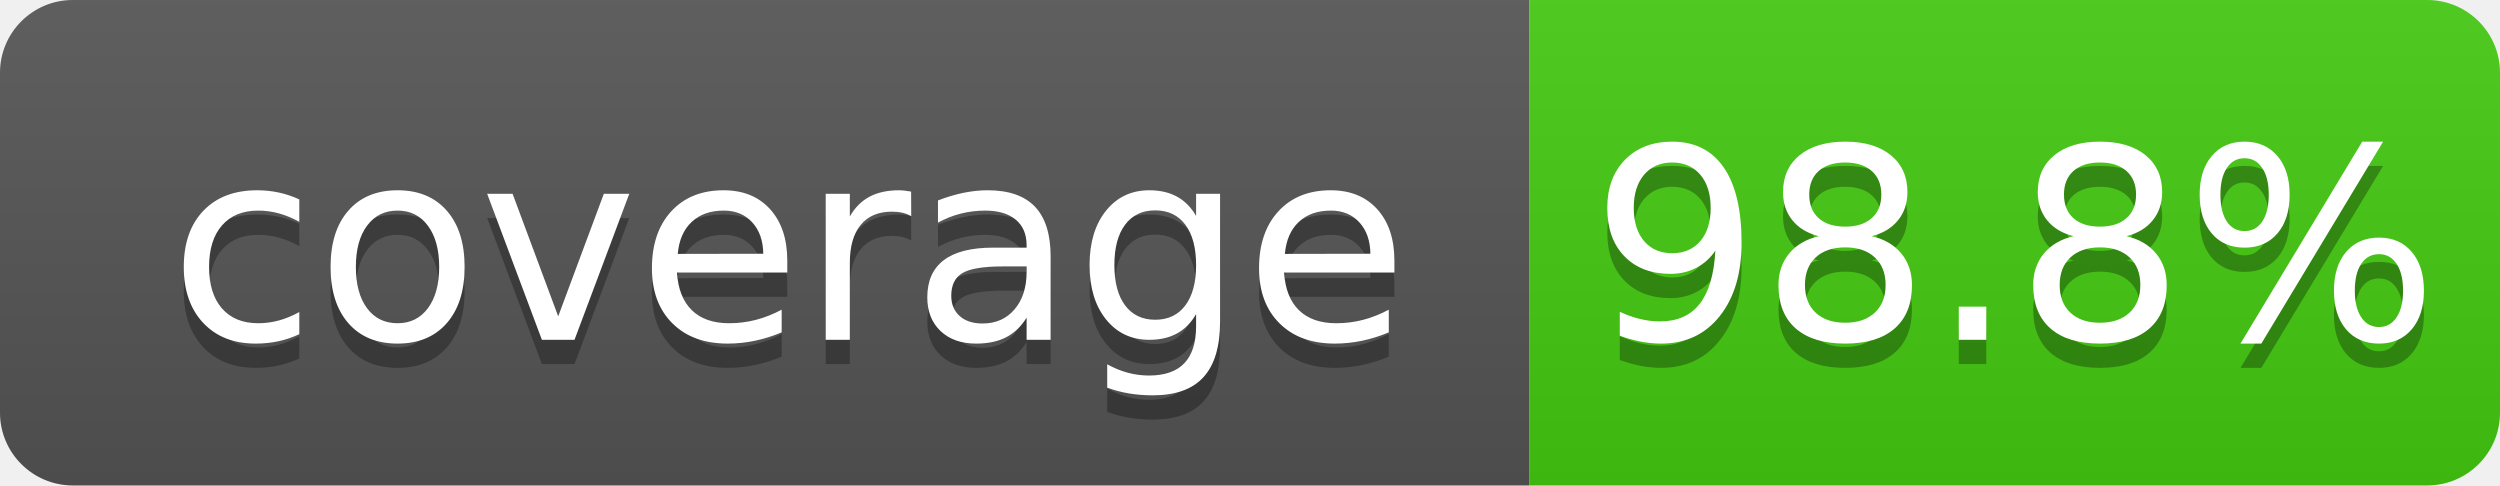
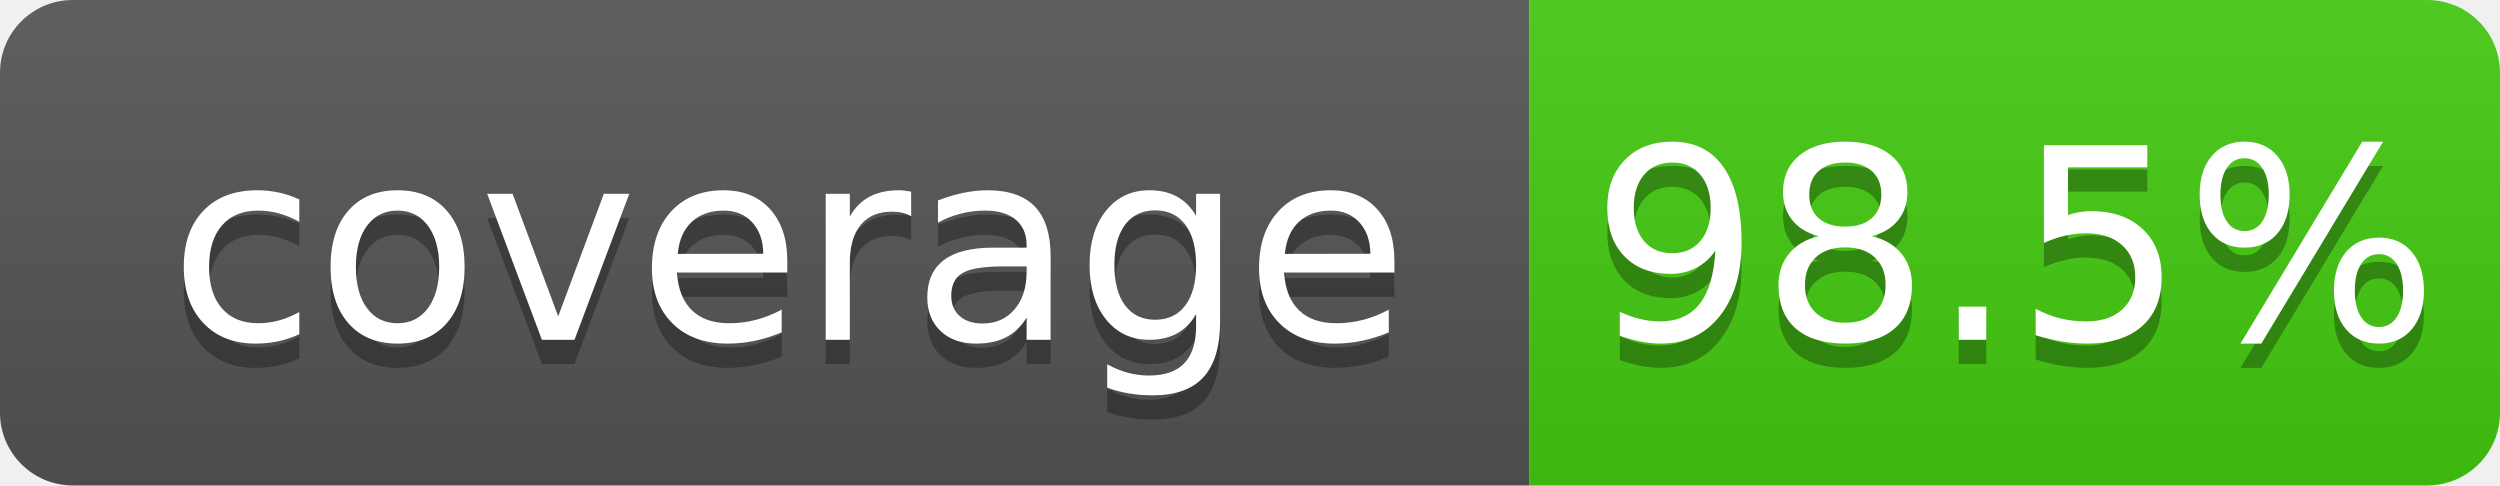
<svg xmlns="http://www.w3.org/2000/svg" width="103" height="20">
  <linearGradient id="b" x2="0" y2="100%">
    <stop offset="0" stop-color="#bbb" stop-opacity=".1" />
    <stop offset="1" stop-opacity=".1" />
  </linearGradient>
  <clipPath id="a">
    <rect width="103" height="20" rx="3" fill="#fff" />
  </clipPath>
  <g clip-path="url(#a)">
    <path fill="#555" d="M0 0h63v20H0z" />
    <path fill="#4c1" d="M63 0h40v20H63z" />
    <path fill="url(#b)" d="M0 0h103v20H0z" />
  </g>
  <g fill="#fff" text-anchor="middle" font-family="DejaVu Sans,Verdana,Geneva,sans-serif" font-size="110">
    <text x="325" y="150" fill="#010101" fill-opacity=".3" transform="scale(.1)" textLength="530">coverage</text>
    <text x="325" y="140" transform="scale(.1)" textLength="530">coverage</text>
-     <text x="830" y="150" fill="#010101" fill-opacity=".3" transform="scale(.1)" textLength="300">98.8%</text>
-     <text x="830" y="140" transform="scale(.1)" textLength="300">98.8%</text>
+     <text x="830" y="150" fill="#010101" fill-opacity=".3" transform="scale(.1)" textLength="300">98.5%</text>
+     <text x="830" y="140" transform="scale(.1)" textLength="300">98.5%</text>
  </g>
</svg>
